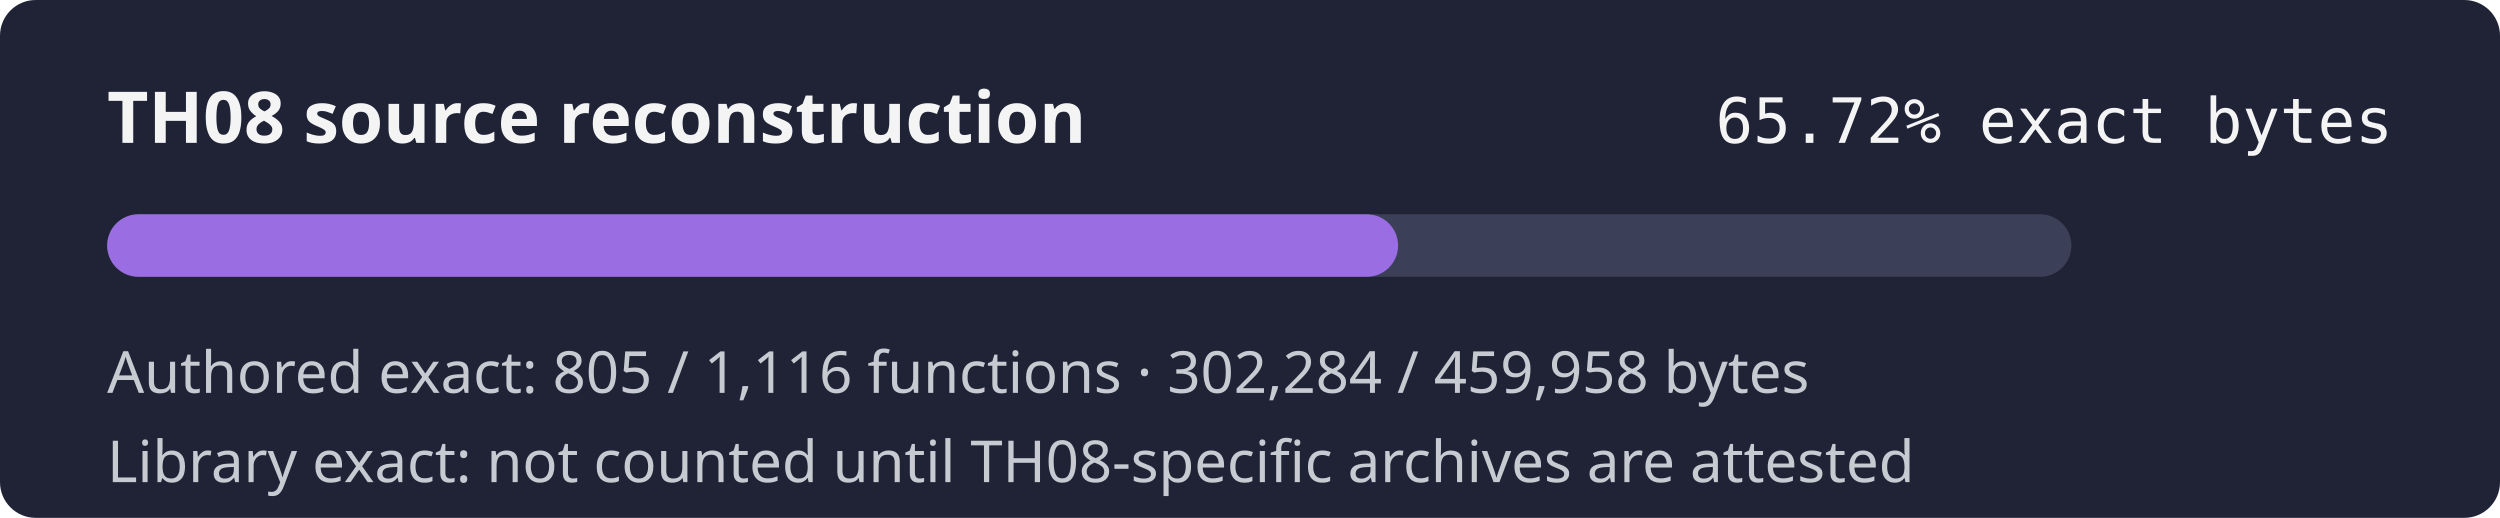
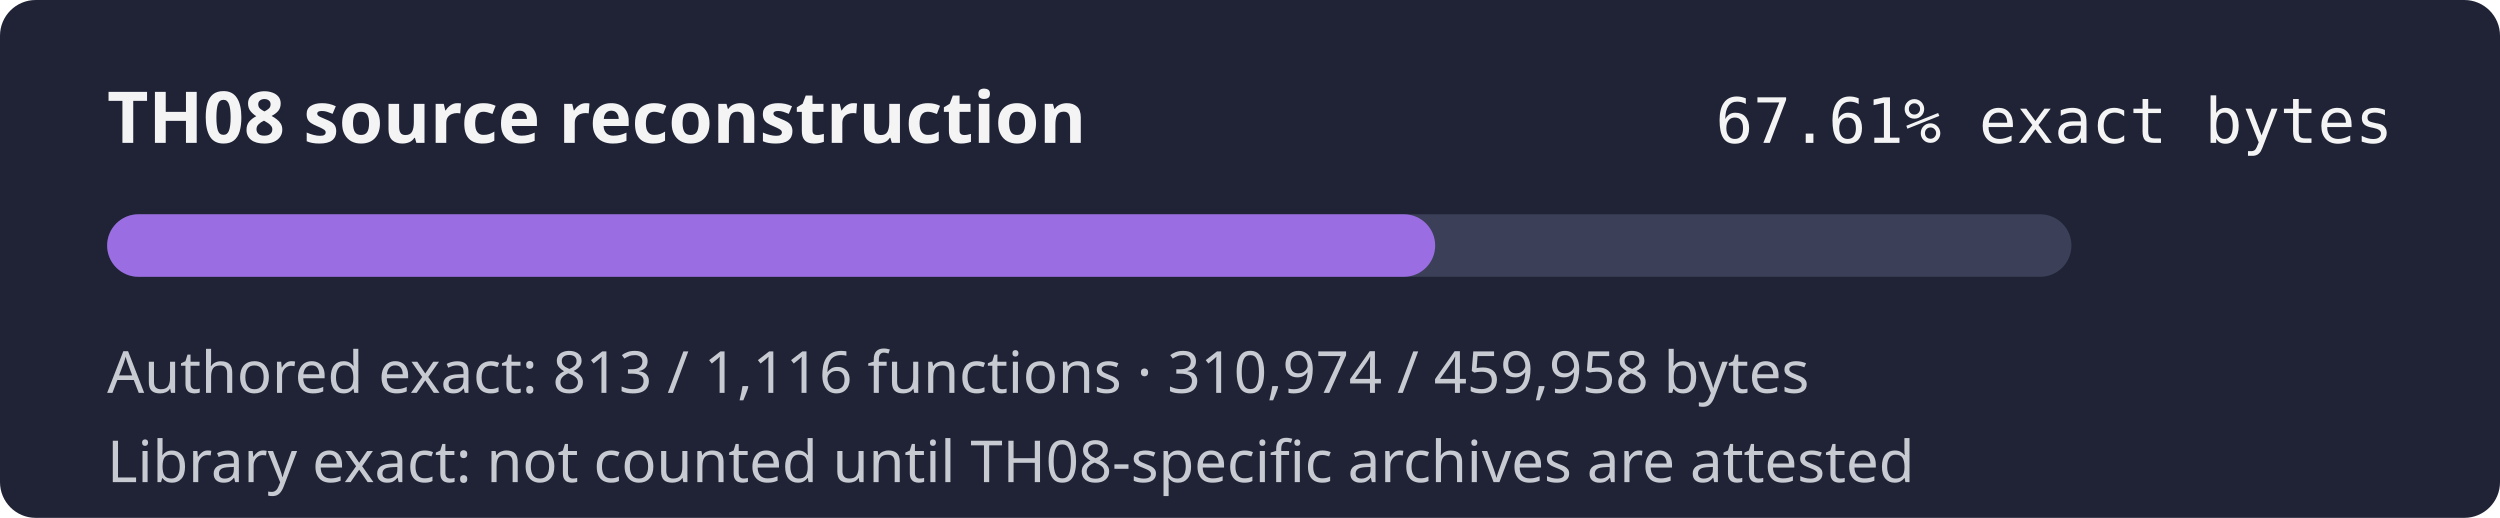
- <svg xmlns="http://www.w3.org/2000/svg" width="560" height="116" role="img" aria-label="TH08 reconstruction progress 65.72% exact authored bytes">
+ <svg xmlns="http://www.w3.org/2000/svg" width="560" height="116" role="img" aria-label="TH08 reconstruction progress 67.61% exact authored bytes">
  <rect width="560" height="116" rx="8" fill="#1f2335" />
  <text x="24" y="32" fill="#f4f4f5" font-family="sans-serif" font-size="16" font-weight="600">TH08 source reconstruction</text>
-   <text x="536" y="32" fill="#f4f4f5" text-anchor="end" font-family="monospace" font-size="14">65.72% exact bytes</text>
+   <text x="536" y="32" fill="#f4f4f5" text-anchor="end" font-family="monospace" font-size="14">67.61% exact bytes</text>
  <rect x="24" y="48" width="440" height="14" rx="7" fill="#3b4058" />
-   <rect x="24" y="48" width="289.17" height="14" rx="7" fill="#9b6de3" />
-   <text x="24" y="88" fill="#c8cad2" font-family="sans-serif" font-size="13">Authored exact: 805 / 1,116 functions · 302,284 / 459,958 bytes</text>
+   <rect x="24" y="48" width="297.48" height="14" rx="7" fill="#9b6de3" />
+   <text x="24" y="88" fill="#c8cad2" font-family="sans-serif" font-size="13">Authored exact: 813 / 1,116 functions · 310,974 / 459,958 bytes</text>
  <text x="24" y="108" fill="#c8cad2" font-family="sans-serif" font-size="13">Library exact: not counted until TH08-specific archives are attested</text>
</svg>
